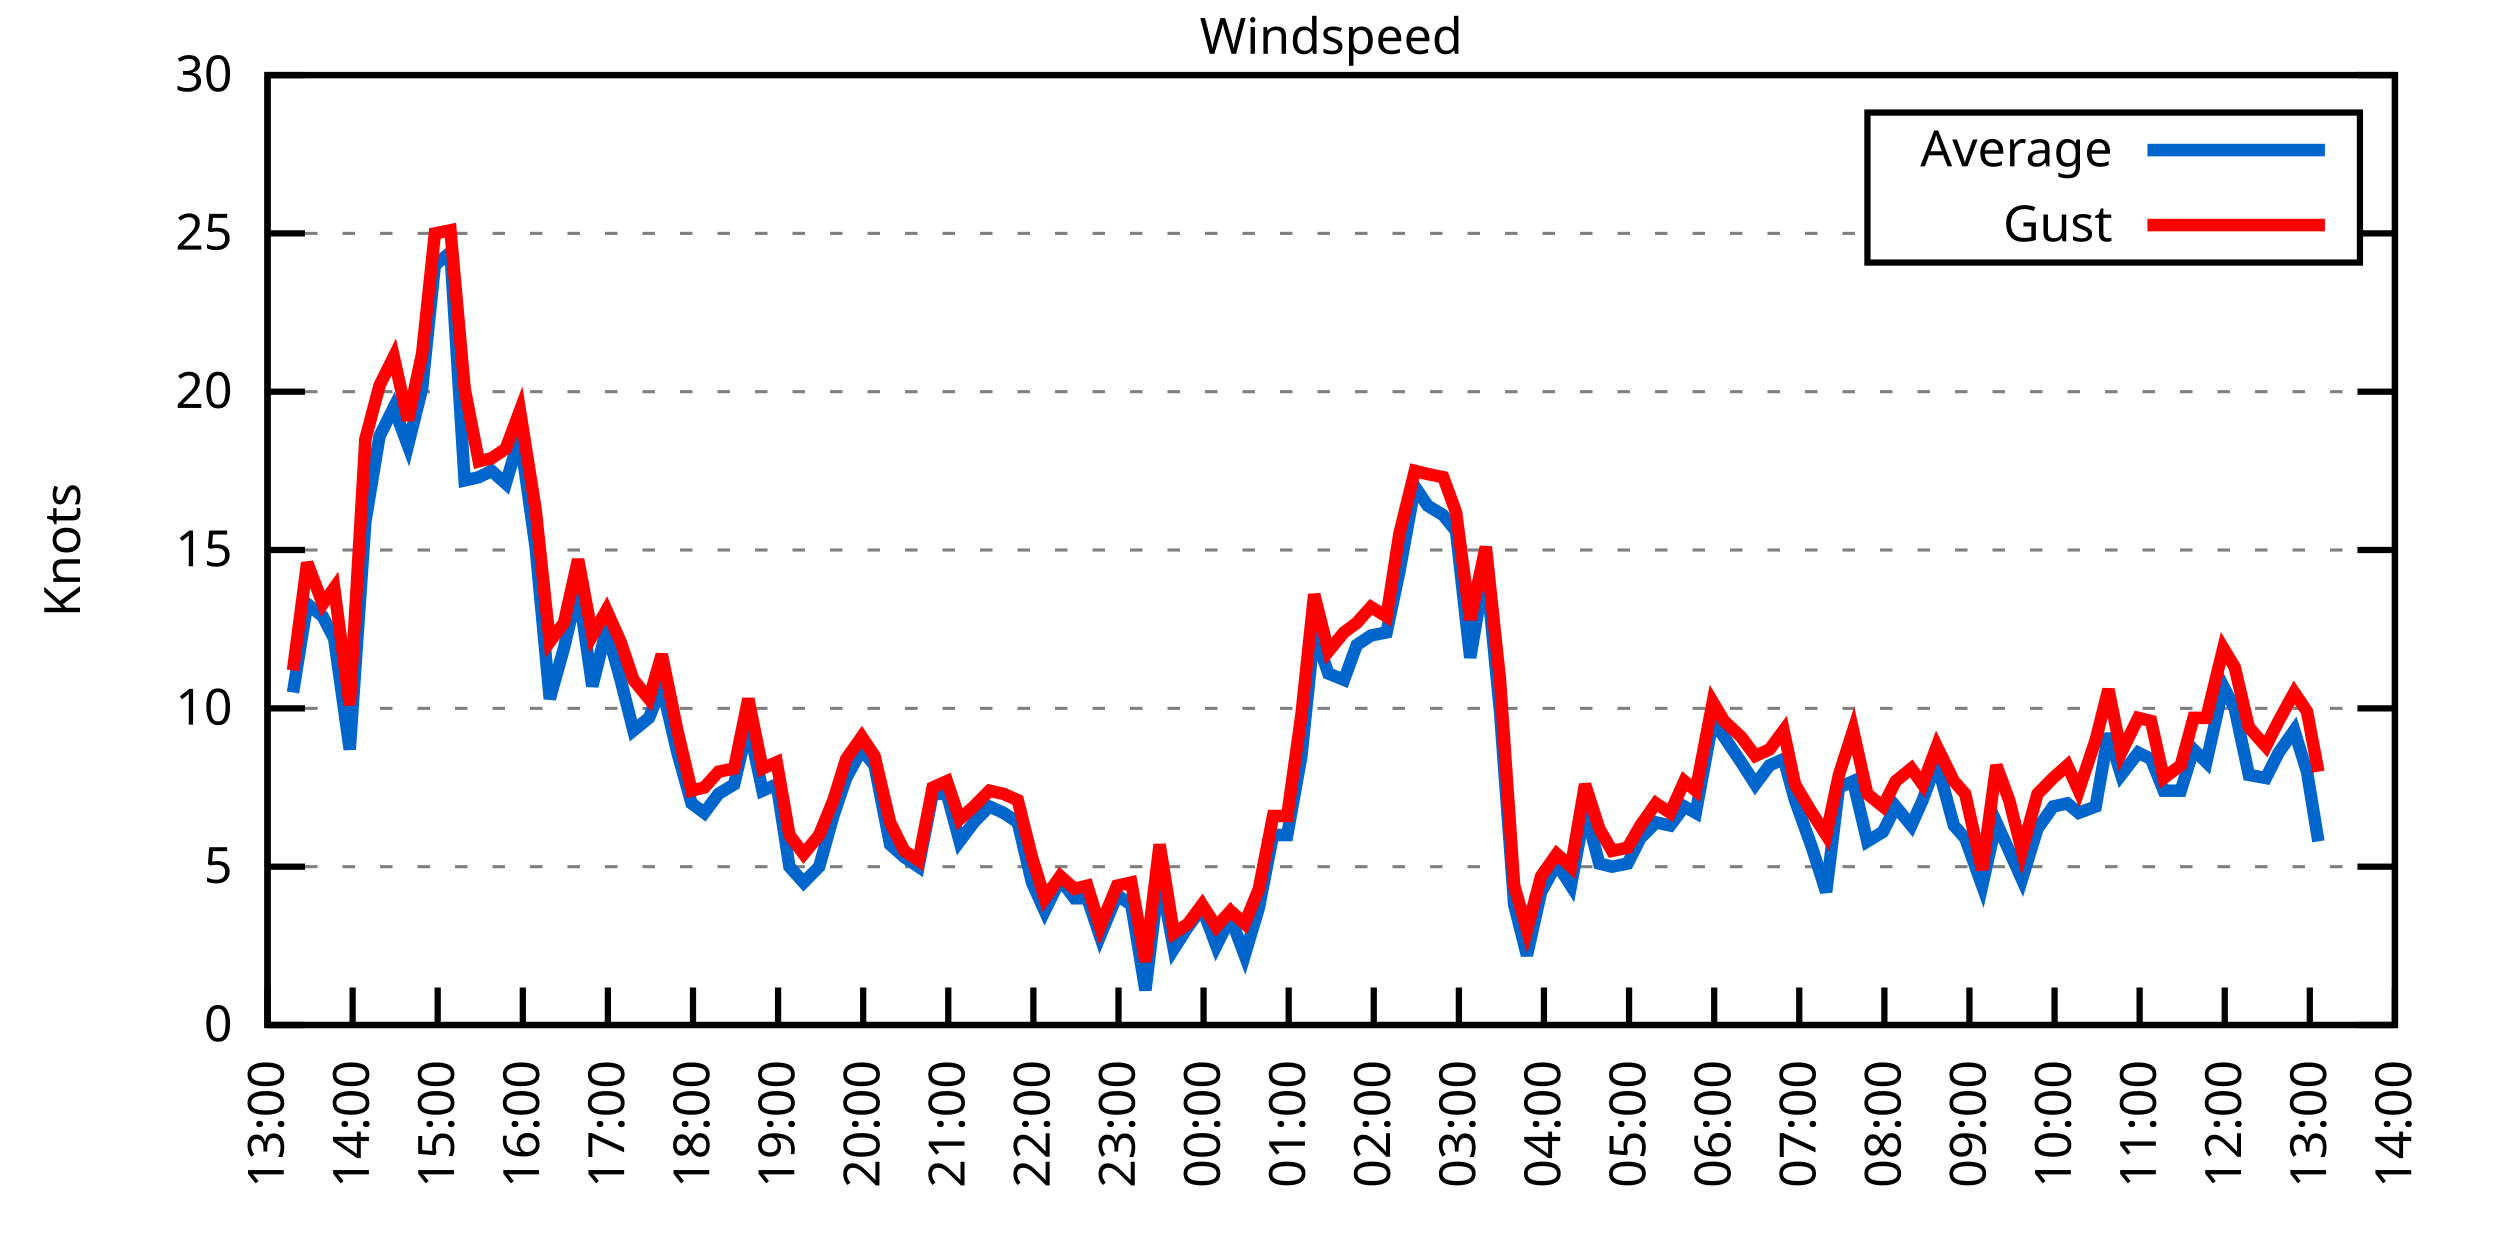
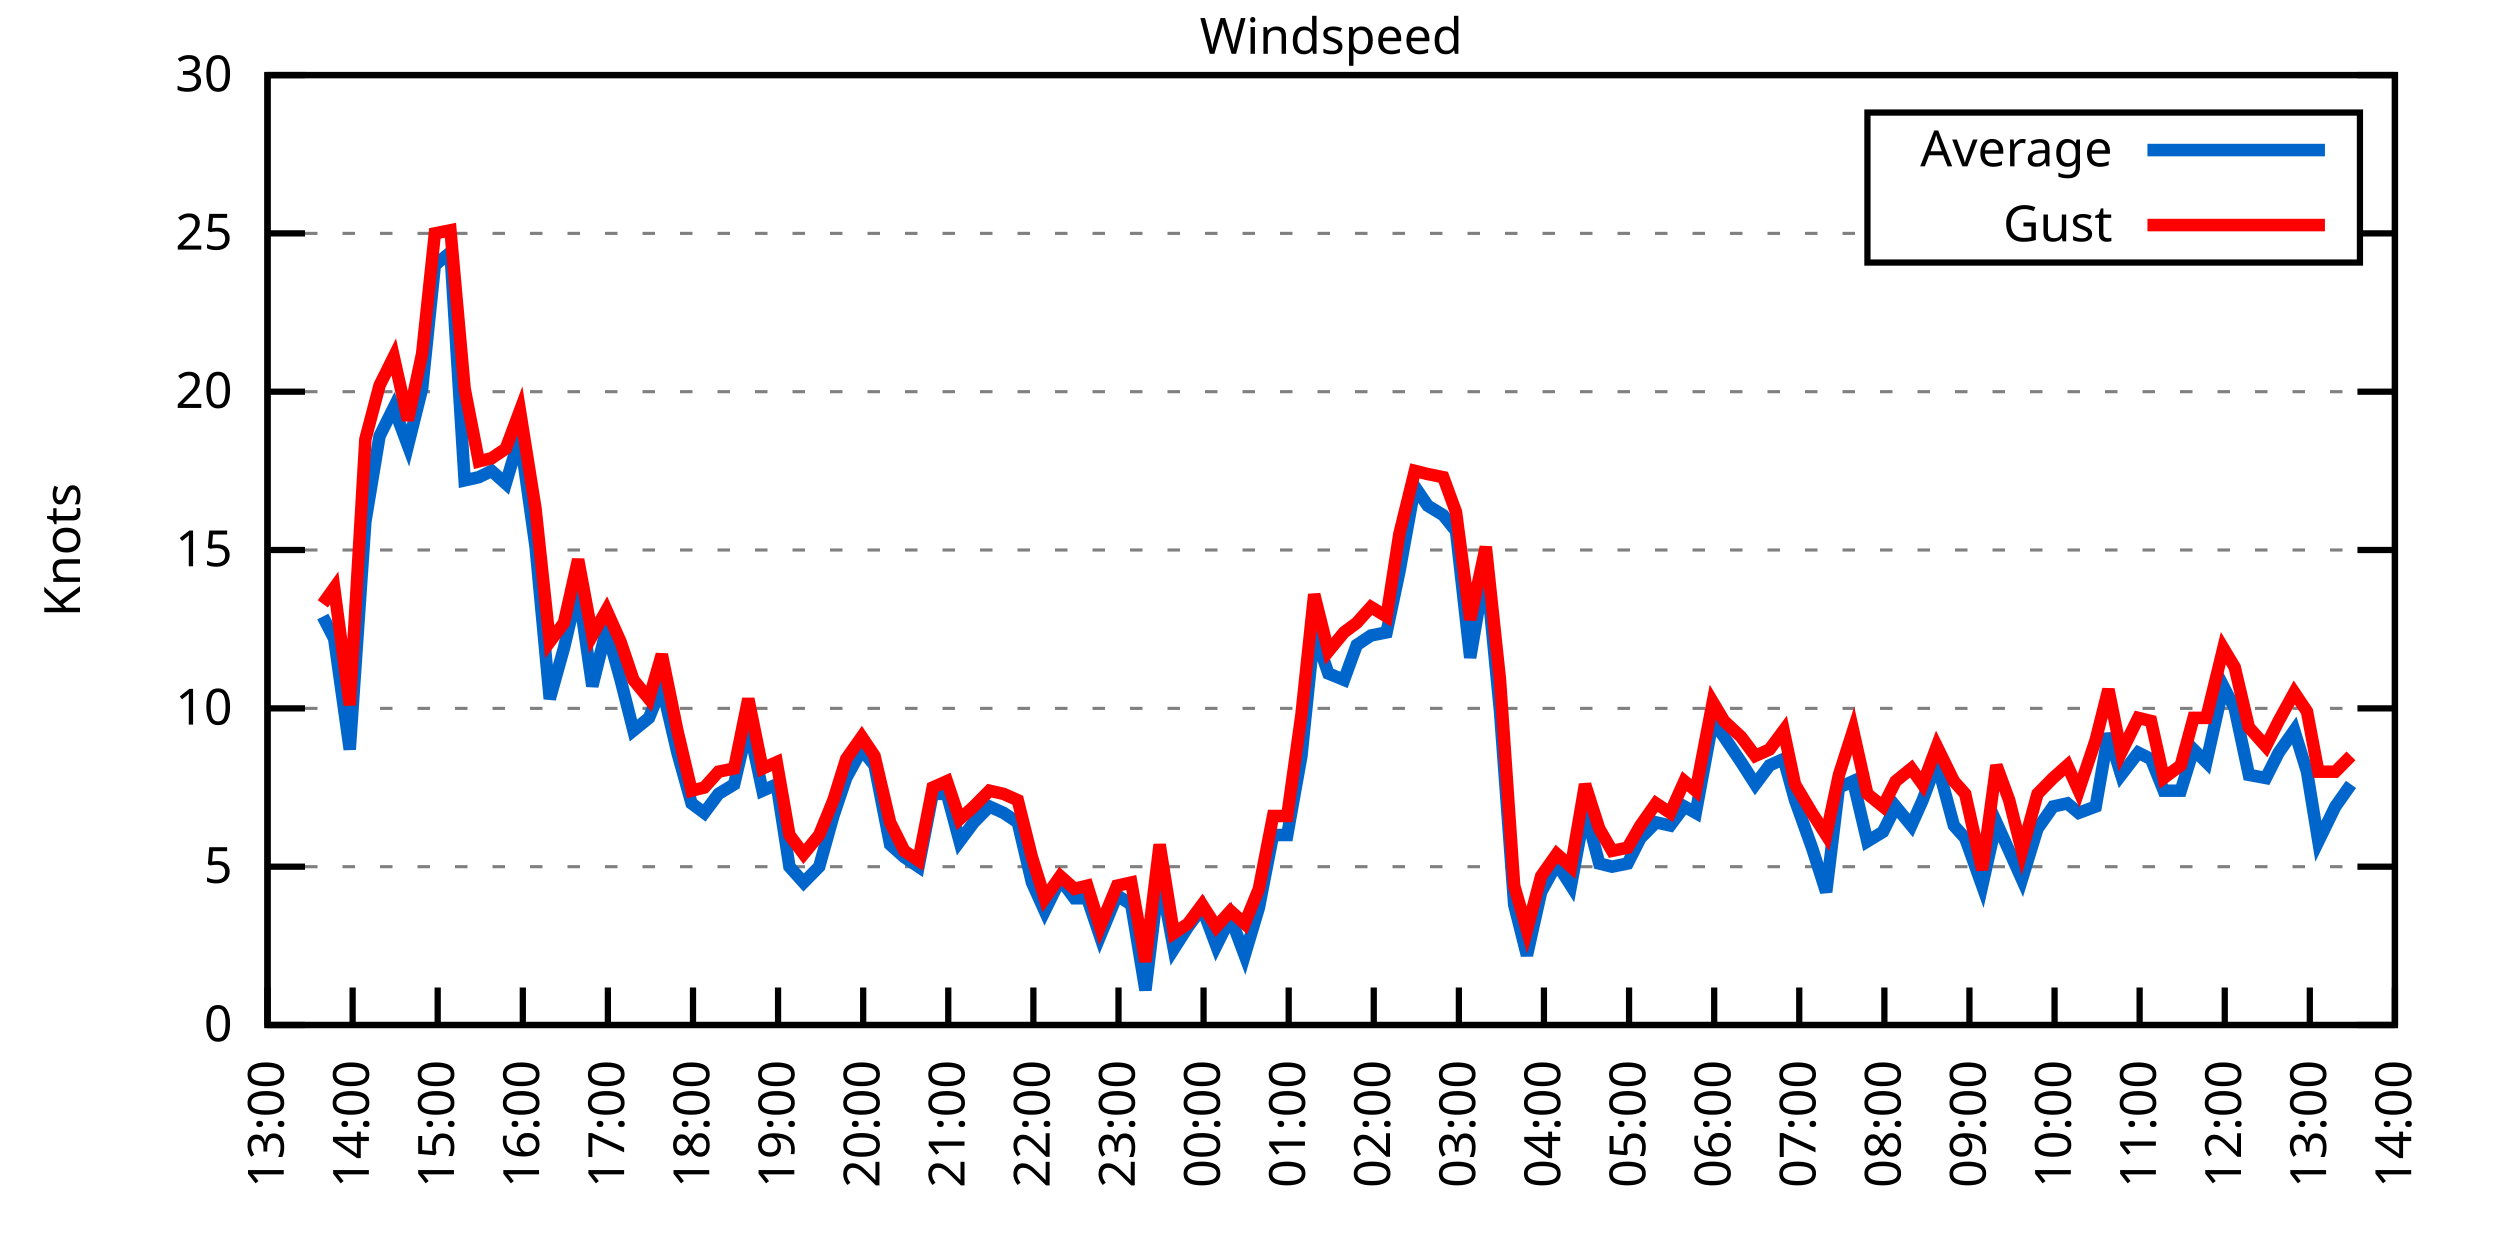
<svg xmlns="http://www.w3.org/2000/svg" xmlns:xlink="http://www.w3.org/1999/xlink" width="400" height="200" viewBox="0 0 400 200">
  <g id="gnuplot_canvas">
    <rect x="0" y="0" width="400" height="200" fill="none" />
    <defs>
      <circle id="gpDot" r="0.5" stroke-width="0.5" stroke="currentColor" />
      <path id="gpPt0" stroke-width="0.333" stroke="currentColor" d="M-1,0 h2 M0,-1 v2" />
      <path id="gpPt1" stroke-width="0.333" stroke="currentColor" d="M-1,-1 L1,1 M1,-1 L-1,1" />
      <path id="gpPt2" stroke-width="0.333" stroke="currentColor" d="M-1,0 L1,0 M0,-1 L0,1 M-1,-1 L1,1 M-1,1 L1,-1" />
      <rect id="gpPt3" stroke-width="0.333" stroke="currentColor" x="-1" y="-1" width="2" height="2" />
      <rect id="gpPt4" stroke-width="0.333" stroke="currentColor" fill="currentColor" x="-1" y="-1" width="2" height="2" />
      <circle id="gpPt5" stroke-width="0.333" stroke="currentColor" cx="0" cy="0" r="1" />
      <use xlink:href="#gpPt5" id="gpPt6" fill="currentColor" stroke="none" />
      <path id="gpPt7" stroke-width="0.333" stroke="currentColor" d="M0,-1.33 L-1.33,0.67 L1.33,0.67 z" />
      <use xlink:href="#gpPt7" id="gpPt8" fill="currentColor" stroke="none" />
      <use xlink:href="#gpPt7" id="gpPt9" stroke="currentColor" transform="rotate(180)" />
      <use xlink:href="#gpPt9" id="gpPt10" fill="currentColor" stroke="none" />
      <use xlink:href="#gpPt3" id="gpPt11" stroke="currentColor" transform="rotate(45)" />
      <use xlink:href="#gpPt11" id="gpPt12" fill="currentColor" stroke="none" />
      <path id="gpPt13" stroke-width="0.333" stroke="currentColor" d="M0,1.330 L1.265,0.411 L0.782,-1.067 L-0.782,-1.076 L-1.265,0.411 z" />
      <use xlink:href="#gpPt13" id="gpPt14" fill="currentColor" stroke="none" />
      <filter id="textbox" filterUnits="objectBoundingBox" x="0" y="0" height="1" width="1">
        <feFlood flood-color="white" flood-opacity="1" result="bgnd" />
        <feComposite in="SourceGraphic" in2="bgnd" operator="atop" />
      </filter>
      <filter id="greybox" filterUnits="objectBoundingBox" x="0" y="0" height="1" width="1">
        <feFlood flood-color="lightgrey" flood-opacity="1" result="grey" />
        <feComposite in="SourceGraphic" in2="grey" operator="atop" />
      </filter>
    </defs>
    <g fill="none" color="white" stroke="currentColor" stroke-width="1.00" stroke-linecap="butt" stroke-linejoin="miter">
</g>
    <g fill="none" color="black" stroke="currentColor" stroke-width="1.00" stroke-linecap="butt" stroke-linejoin="miter">
      <g stroke="none" shape-rendering="crispEdges">
        <polygon fill="rgb(255, 255, 255)" points="42.80,164.00 383.18,164.00 383.18,12.02 42.80,12.02 " />
      </g>
    </g>
    <g fill="none" color="black" stroke="currentColor" stroke-width="1.00" stroke-linecap="butt" stroke-linejoin="miter">
</g>
    <g fill="none" color="black" stroke="black" stroke-width="0.50" stroke-linecap="butt" stroke-linejoin="miter">
</g>
    <g fill="none" color="gray" stroke="currentColor" stroke-width="0.50" stroke-linecap="butt" stroke-linejoin="miter">
      <path stroke="gray" stroke-dasharray="2,4" class="gridline" d="M42.80,164.00 L383.19,164.00  " />
    </g>
    <g fill="none" color="gray" stroke="gray" stroke-width="1.00" stroke-linecap="butt" stroke-linejoin="miter">
</g>
    <g fill="none" color="black" stroke="currentColor" stroke-width="1.00" stroke-linecap="butt" stroke-linejoin="miter">
      <path stroke="black" d="M42.80,164.00 L48.80,164.00 M383.19,164.00 L377.19,164.00  " />
      <g transform="translate(37.20,166.60)" stroke="none" fill="black" font-family="Sans" font-size="8.00" text-anchor="end">
        <text>
          <tspan font-family="Sans"> 0</tspan>
        </text>
      </g>
    </g>
    <g fill="none" color="black" stroke="currentColor" stroke-width="1.00" stroke-linecap="butt" stroke-linejoin="miter">
</g>
    <g fill="none" color="black" stroke="black" stroke-width="0.50" stroke-linecap="butt" stroke-linejoin="miter">
</g>
    <g fill="none" color="gray" stroke="currentColor" stroke-width="0.50" stroke-linecap="butt" stroke-linejoin="miter">
      <path stroke="gray" stroke-dasharray="2,4" class="gridline" d="M42.80,138.67 L383.19,138.67  " />
    </g>
    <g fill="none" color="gray" stroke="gray" stroke-width="1.00" stroke-linecap="butt" stroke-linejoin="miter">
</g>
    <g fill="none" color="black" stroke="currentColor" stroke-width="1.00" stroke-linecap="butt" stroke-linejoin="miter">
      <path stroke="black" d="M42.80,138.67 L48.80,138.67 M383.19,138.67 L377.19,138.67  " />
      <g transform="translate(37.20,141.27)" stroke="none" fill="black" font-family="Sans" font-size="8.00" text-anchor="end">
        <text>
          <tspan font-family="Sans"> 5</tspan>
        </text>
      </g>
    </g>
    <g fill="none" color="black" stroke="currentColor" stroke-width="1.00" stroke-linecap="butt" stroke-linejoin="miter">
</g>
    <g fill="none" color="black" stroke="black" stroke-width="0.50" stroke-linecap="butt" stroke-linejoin="miter">
</g>
    <g fill="none" color="gray" stroke="currentColor" stroke-width="0.50" stroke-linecap="butt" stroke-linejoin="miter">
      <path stroke="gray" stroke-dasharray="2,4" class="gridline" d="M42.80,113.34 L383.19,113.34  " />
    </g>
    <g fill="none" color="gray" stroke="gray" stroke-width="1.00" stroke-linecap="butt" stroke-linejoin="miter">
</g>
    <g fill="none" color="black" stroke="currentColor" stroke-width="1.00" stroke-linecap="butt" stroke-linejoin="miter">
      <path stroke="black" d="M42.80,113.34 L48.80,113.34 M383.19,113.34 L377.19,113.34  " />
      <g transform="translate(37.20,115.94)" stroke="none" fill="black" font-family="Sans" font-size="8.00" text-anchor="end">
        <text>
          <tspan font-family="Sans"> 10</tspan>
        </text>
      </g>
    </g>
    <g fill="none" color="black" stroke="currentColor" stroke-width="1.00" stroke-linecap="butt" stroke-linejoin="miter">
</g>
    <g fill="none" color="black" stroke="black" stroke-width="0.50" stroke-linecap="butt" stroke-linejoin="miter">
</g>
    <g fill="none" color="gray" stroke="currentColor" stroke-width="0.50" stroke-linecap="butt" stroke-linejoin="miter">
      <path stroke="gray" stroke-dasharray="2,4" class="gridline" d="M42.80,88.00 L383.19,88.00  " />
    </g>
    <g fill="none" color="gray" stroke="gray" stroke-width="1.00" stroke-linecap="butt" stroke-linejoin="miter">
</g>
    <g fill="none" color="black" stroke="currentColor" stroke-width="1.00" stroke-linecap="butt" stroke-linejoin="miter">
      <path stroke="black" d="M42.80,88.00 L48.80,88.00 M383.19,88.00 L377.19,88.00  " />
      <g transform="translate(37.20,90.60)" stroke="none" fill="black" font-family="Sans" font-size="8.00" text-anchor="end">
        <text>
          <tspan font-family="Sans"> 15</tspan>
        </text>
      </g>
    </g>
    <g fill="none" color="black" stroke="currentColor" stroke-width="1.00" stroke-linecap="butt" stroke-linejoin="miter">
</g>
    <g fill="none" color="black" stroke="black" stroke-width="0.50" stroke-linecap="butt" stroke-linejoin="miter">
</g>
    <g fill="none" color="gray" stroke="currentColor" stroke-width="0.50" stroke-linecap="butt" stroke-linejoin="miter">
      <path stroke="gray" stroke-dasharray="2,4" class="gridline" d="M42.80,62.67 L383.19,62.67  " />
    </g>
    <g fill="none" color="gray" stroke="gray" stroke-width="1.00" stroke-linecap="butt" stroke-linejoin="miter">
</g>
    <g fill="none" color="black" stroke="currentColor" stroke-width="1.00" stroke-linecap="butt" stroke-linejoin="miter">
      <path stroke="black" d="M42.80,62.67 L48.80,62.67 M383.19,62.67 L377.19,62.67  " />
      <g transform="translate(37.20,65.27)" stroke="none" fill="black" font-family="Sans" font-size="8.00" text-anchor="end">
        <text>
          <tspan font-family="Sans"> 20</tspan>
        </text>
      </g>
    </g>
    <g fill="none" color="black" stroke="currentColor" stroke-width="1.00" stroke-linecap="butt" stroke-linejoin="miter">
</g>
    <g fill="none" color="black" stroke="black" stroke-width="0.50" stroke-linecap="butt" stroke-linejoin="miter">
</g>
    <g fill="none" color="gray" stroke="currentColor" stroke-width="0.50" stroke-linecap="butt" stroke-linejoin="miter">
      <path stroke="gray" stroke-dasharray="2,4" class="gridline" d="M42.80,37.34 L298.79,37.34 M377.59,37.34 L383.19,37.34  " />
    </g>
    <g fill="none" color="gray" stroke="gray" stroke-width="1.00" stroke-linecap="butt" stroke-linejoin="miter">
</g>
    <g fill="none" color="black" stroke="currentColor" stroke-width="1.00" stroke-linecap="butt" stroke-linejoin="miter">
      <path stroke="black" d="M42.80,37.34 L48.80,37.34 M383.19,37.34 L377.19,37.34  " />
      <g transform="translate(37.20,39.94)" stroke="none" fill="black" font-family="Sans" font-size="8.00" text-anchor="end">
        <text>
          <tspan font-family="Sans"> 25</tspan>
        </text>
      </g>
    </g>
    <g fill="none" color="black" stroke="currentColor" stroke-width="1.00" stroke-linecap="butt" stroke-linejoin="miter">
</g>
    <g fill="none" color="black" stroke="black" stroke-width="0.50" stroke-linecap="butt" stroke-linejoin="miter">
</g>
    <g fill="none" color="gray" stroke="currentColor" stroke-width="0.50" stroke-linecap="butt" stroke-linejoin="miter">
      <path stroke="gray" stroke-dasharray="2,4" class="gridline" d="M42.80,12.01 L383.19,12.01  " />
    </g>
    <g fill="none" color="gray" stroke="gray" stroke-width="1.00" stroke-linecap="butt" stroke-linejoin="miter">
</g>
    <g fill="none" color="black" stroke="currentColor" stroke-width="1.00" stroke-linecap="butt" stroke-linejoin="miter">
      <path stroke="black" d="M42.80,12.01 L48.80,12.01 M383.19,12.01 L377.19,12.01  " />
      <g transform="translate(37.20,14.61)" stroke="none" fill="black" font-family="Sans" font-size="8.00" text-anchor="end">
        <text>
          <tspan font-family="Sans"> 30</tspan>
        </text>
      </g>
    </g>
    <g fill="none" color="black" stroke="currentColor" stroke-width="1.00" stroke-linecap="butt" stroke-linejoin="miter">
      <path stroke="black" d="M42.80,164.00 L42.80,158.00  " />
      <g transform="translate(45.40,169.60) rotate(270.00)" stroke="none" fill="black" font-family="Sans" font-size="8.00" text-anchor="end">
        <text>
          <tspan font-family="Sans">13:00</tspan>
        </text>
      </g>
    </g>
    <g fill="none" color="black" stroke="currentColor" stroke-width="1.00" stroke-linecap="butt" stroke-linejoin="miter">
      <path stroke="black" d="M56.42,164.00 L56.42,158.00  " />
      <g transform="translate(59.02,169.60) rotate(270.00)" stroke="none" fill="black" font-family="Sans" font-size="8.00" text-anchor="end">
        <text>
          <tspan font-family="Sans">14:00</tspan>
        </text>
      </g>
    </g>
    <g fill="none" color="black" stroke="currentColor" stroke-width="1.00" stroke-linecap="butt" stroke-linejoin="miter">
      <path stroke="black" d="M70.03,164.00 L70.03,158.00  " />
      <g transform="translate(72.63,169.60) rotate(270.00)" stroke="none" fill="black" font-family="Sans" font-size="8.00" text-anchor="end">
        <text>
          <tspan font-family="Sans">15:00</tspan>
        </text>
      </g>
    </g>
    <g fill="none" color="black" stroke="currentColor" stroke-width="1.00" stroke-linecap="butt" stroke-linejoin="miter">
      <path stroke="black" d="M83.65,164.00 L83.65,158.00  " />
      <g transform="translate(86.25,169.60) rotate(270.00)" stroke="none" fill="black" font-family="Sans" font-size="8.00" text-anchor="end">
        <text>
          <tspan font-family="Sans">16:00</tspan>
        </text>
      </g>
    </g>
    <g fill="none" color="black" stroke="currentColor" stroke-width="1.00" stroke-linecap="butt" stroke-linejoin="miter">
      <path stroke="black" d="M97.26,164.00 L97.26,158.00  " />
      <g transform="translate(99.86,169.60) rotate(270.00)" stroke="none" fill="black" font-family="Sans" font-size="8.00" text-anchor="end">
        <text>
          <tspan font-family="Sans">17:00</tspan>
        </text>
      </g>
    </g>
    <g fill="none" color="black" stroke="currentColor" stroke-width="1.00" stroke-linecap="butt" stroke-linejoin="miter">
      <path stroke="black" d="M110.88,164.00 L110.88,158.00  " />
      <g transform="translate(113.48,169.60) rotate(270.00)" stroke="none" fill="black" font-family="Sans" font-size="8.00" text-anchor="end">
        <text>
          <tspan font-family="Sans">18:00</tspan>
        </text>
      </g>
    </g>
    <g fill="none" color="black" stroke="currentColor" stroke-width="1.00" stroke-linecap="butt" stroke-linejoin="miter">
      <path stroke="black" d="M124.49,164.00 L124.49,158.00  " />
      <g transform="translate(127.09,169.60) rotate(270.00)" stroke="none" fill="black" font-family="Sans" font-size="8.00" text-anchor="end">
        <text>
          <tspan font-family="Sans">19:00</tspan>
        </text>
      </g>
    </g>
    <g fill="none" color="black" stroke="currentColor" stroke-width="1.00" stroke-linecap="butt" stroke-linejoin="miter">
      <path stroke="black" d="M138.11,164.00 L138.11,158.00  " />
      <g transform="translate(140.71,169.60) rotate(270.00)" stroke="none" fill="black" font-family="Sans" font-size="8.00" text-anchor="end">
        <text>
          <tspan font-family="Sans">20:00</tspan>
        </text>
      </g>
    </g>
    <g fill="none" color="black" stroke="currentColor" stroke-width="1.00" stroke-linecap="butt" stroke-linejoin="miter">
      <path stroke="black" d="M151.72,164.00 L151.72,158.00  " />
      <g transform="translate(154.32,169.60) rotate(270.00)" stroke="none" fill="black" font-family="Sans" font-size="8.00" text-anchor="end">
        <text>
          <tspan font-family="Sans">21:00</tspan>
        </text>
      </g>
    </g>
    <g fill="none" color="black" stroke="currentColor" stroke-width="1.00" stroke-linecap="butt" stroke-linejoin="miter">
      <path stroke="black" d="M165.34,164.00 L165.34,158.00  " />
      <g transform="translate(167.94,169.60) rotate(270.00)" stroke="none" fill="black" font-family="Sans" font-size="8.00" text-anchor="end">
        <text>
          <tspan font-family="Sans">22:00</tspan>
        </text>
      </g>
    </g>
    <g fill="none" color="black" stroke="currentColor" stroke-width="1.00" stroke-linecap="butt" stroke-linejoin="miter">
      <path stroke="black" d="M178.96,164.00 L178.96,158.00  " />
      <g transform="translate(181.56,169.60) rotate(270.00)" stroke="none" fill="black" font-family="Sans" font-size="8.00" text-anchor="end">
        <text>
          <tspan font-family="Sans">23:00</tspan>
        </text>
      </g>
    </g>
    <g fill="none" color="black" stroke="currentColor" stroke-width="1.00" stroke-linecap="butt" stroke-linejoin="miter">
      <path stroke="black" d="M192.57,164.00 L192.57,158.00  " />
      <g transform="translate(195.17,169.60) rotate(270.00)" stroke="none" fill="black" font-family="Sans" font-size="8.00" text-anchor="end">
        <text>
          <tspan font-family="Sans">00:00</tspan>
        </text>
      </g>
    </g>
    <g fill="none" color="black" stroke="currentColor" stroke-width="1.00" stroke-linecap="butt" stroke-linejoin="miter">
      <path stroke="black" d="M206.19,164.00 L206.19,158.00  " />
      <g transform="translate(208.79,169.60) rotate(270.00)" stroke="none" fill="black" font-family="Sans" font-size="8.00" text-anchor="end">
        <text>
          <tspan font-family="Sans">01:00</tspan>
        </text>
      </g>
    </g>
    <g fill="none" color="black" stroke="currentColor" stroke-width="1.00" stroke-linecap="butt" stroke-linejoin="miter">
      <path stroke="black" d="M219.80,164.00 L219.80,158.00  " />
      <g transform="translate(222.40,169.60) rotate(270.00)" stroke="none" fill="black" font-family="Sans" font-size="8.00" text-anchor="end">
        <text>
          <tspan font-family="Sans">02:00</tspan>
        </text>
      </g>
    </g>
    <g fill="none" color="black" stroke="currentColor" stroke-width="1.00" stroke-linecap="butt" stroke-linejoin="miter">
      <path stroke="black" d="M233.42,164.00 L233.42,158.00  " />
      <g transform="translate(236.02,169.60) rotate(270.00)" stroke="none" fill="black" font-family="Sans" font-size="8.00" text-anchor="end">
        <text>
          <tspan font-family="Sans">03:00</tspan>
        </text>
      </g>
    </g>
    <g fill="none" color="black" stroke="currentColor" stroke-width="1.00" stroke-linecap="butt" stroke-linejoin="miter">
      <path stroke="black" d="M247.03,164.00 L247.03,158.00  " />
      <g transform="translate(249.63,169.60) rotate(270.00)" stroke="none" fill="black" font-family="Sans" font-size="8.00" text-anchor="end">
        <text>
          <tspan font-family="Sans">04:00</tspan>
        </text>
      </g>
    </g>
    <g fill="none" color="black" stroke="currentColor" stroke-width="1.00" stroke-linecap="butt" stroke-linejoin="miter">
      <path stroke="black" d="M260.65,164.00 L260.65,158.00  " />
      <g transform="translate(263.25,169.60) rotate(270.00)" stroke="none" fill="black" font-family="Sans" font-size="8.00" text-anchor="end">
        <text>
          <tspan font-family="Sans">05:00</tspan>
        </text>
      </g>
    </g>
    <g fill="none" color="black" stroke="currentColor" stroke-width="1.00" stroke-linecap="butt" stroke-linejoin="miter">
      <path stroke="black" d="M274.27,164.00 L274.27,158.00  " />
      <g transform="translate(276.87,169.60) rotate(270.00)" stroke="none" fill="black" font-family="Sans" font-size="8.00" text-anchor="end">
        <text>
          <tspan font-family="Sans">06:00</tspan>
        </text>
      </g>
    </g>
    <g fill="none" color="black" stroke="currentColor" stroke-width="1.00" stroke-linecap="butt" stroke-linejoin="miter">
      <path stroke="black" d="M287.88,164.00 L287.88,158.00  " />
      <g transform="translate(290.48,169.60) rotate(270.00)" stroke="none" fill="black" font-family="Sans" font-size="8.00" text-anchor="end">
        <text>
          <tspan font-family="Sans">07:00</tspan>
        </text>
      </g>
    </g>
    <g fill="none" color="black" stroke="currentColor" stroke-width="1.00" stroke-linecap="butt" stroke-linejoin="miter">
      <path stroke="black" d="M301.50,164.00 L301.50,158.00  " />
      <g transform="translate(304.10,169.60) rotate(270.00)" stroke="none" fill="black" font-family="Sans" font-size="8.00" text-anchor="end">
        <text>
          <tspan font-family="Sans">08:00</tspan>
        </text>
      </g>
    </g>
    <g fill="none" color="black" stroke="currentColor" stroke-width="1.00" stroke-linecap="butt" stroke-linejoin="miter">
      <path stroke="black" d="M315.11,164.00 L315.11,158.00  " />
      <g transform="translate(317.71,169.60) rotate(270.00)" stroke="none" fill="black" font-family="Sans" font-size="8.00" text-anchor="end">
        <text>
          <tspan font-family="Sans">09:00</tspan>
        </text>
      </g>
    </g>
    <g fill="none" color="black" stroke="currentColor" stroke-width="1.00" stroke-linecap="butt" stroke-linejoin="miter">
      <path stroke="black" d="M328.73,164.00 L328.73,158.00  " />
      <g transform="translate(331.33,169.60) rotate(270.00)" stroke="none" fill="black" font-family="Sans" font-size="8.00" text-anchor="end">
        <text>
          <tspan font-family="Sans">10:00</tspan>
        </text>
      </g>
    </g>
    <g fill="none" color="black" stroke="currentColor" stroke-width="1.00" stroke-linecap="butt" stroke-linejoin="miter">
      <path stroke="black" d="M342.34,164.00 L342.34,158.00  " />
      <g transform="translate(344.94,169.60) rotate(270.00)" stroke="none" fill="black" font-family="Sans" font-size="8.00" text-anchor="end">
        <text>
          <tspan font-family="Sans">11:00</tspan>
        </text>
      </g>
    </g>
    <g fill="none" color="black" stroke="currentColor" stroke-width="1.00" stroke-linecap="butt" stroke-linejoin="miter">
      <path stroke="black" d="M355.96,164.00 L355.96,158.00  " />
      <g transform="translate(358.56,169.60) rotate(270.00)" stroke="none" fill="black" font-family="Sans" font-size="8.00" text-anchor="end">
        <text>
          <tspan font-family="Sans">12:00</tspan>
        </text>
      </g>
    </g>
    <g fill="none" color="black" stroke="currentColor" stroke-width="1.00" stroke-linecap="butt" stroke-linejoin="miter">
      <path stroke="black" d="M369.57,164.00 L369.57,158.00  " />
      <g transform="translate(372.17,169.60) rotate(270.00)" stroke="none" fill="black" font-family="Sans" font-size="8.00" text-anchor="end">
        <text>
          <tspan font-family="Sans">13:00</tspan>
        </text>
      </g>
    </g>
    <g fill="none" color="black" stroke="currentColor" stroke-width="1.00" stroke-linecap="butt" stroke-linejoin="miter">
      <path stroke="black" d="M383.19,164.00 L383.19,158.00  " />
      <g transform="translate(385.79,169.60) rotate(270.00)" stroke="none" fill="black" font-family="Sans" font-size="8.00" text-anchor="end">
        <text>
          <tspan font-family="Sans">14:00</tspan>
        </text>
      </g>
    </g>
    <g fill="none" color="black" stroke="currentColor" stroke-width="1.00" stroke-linecap="butt" stroke-linejoin="miter">
</g>
    <g fill="none" color="black" stroke="currentColor" stroke-width="1.00" stroke-linecap="butt" stroke-linejoin="miter">
      <path stroke="black" d="M42.80,12.01 L42.80,164.00 L383.19,164.00 L383.19,12.01 L42.80,12.01 Z  " />
    </g>
    <g fill="none" color="black" stroke="currentColor" stroke-width="1.00" stroke-linecap="butt" stroke-linejoin="miter">
</g>
    <g fill="none" color="black" stroke="currentColor" stroke-width="1.00" stroke-linecap="butt" stroke-linejoin="miter">
      <path stroke="black" d="M298.79,42.01 L298.79,18.01 L377.59,18.01 L377.59,42.01 L298.79,42.01 Z  " />
    </g>
    <g id="Windspeed_plot_1">
      <g fill="none" color="white" stroke="black" stroke-width="2.00" stroke-linecap="butt" stroke-linejoin="miter">
</g>
      <g fill="none" color="black" stroke="currentColor" stroke-width="2.00" stroke-linecap="butt" stroke-linejoin="miter">
        <g transform="translate(337.99,26.61)" stroke="none" fill="black" font-family="Sans" font-size="8.00" text-anchor="end">
          <text>
            <tspan font-family="Sans">Average</tspan>
          </text>
        </g>
      </g>
      <g fill="none" color="black" stroke="currentColor" stroke-width="2.00" stroke-linecap="butt" stroke-linejoin="miter">
-         <path stroke="rgb(  0, 102, 204)" d="M343.59,24.01 L371.99,24.01 M46.88,110.80 L49.15,96.62 L51.65,98.64 L53.47,102.19 L55.96,119.92 L58.46,83.45   L60.73,69.77 L63.00,65.21 L65.27,71.29 L67.54,62.17 L69.58,42.41 L72.07,40.38 L74.34,76.86 L76.61,76.35   L78.65,75.34 L80.92,77.37 L83.19,69.77 L85.69,87.50 L87.96,111.82 L90.23,103.71 L92.50,94.08 L94.77,109.79   L97.04,100.67 L99.30,108.78 L101.35,116.88 L103.84,114.86 L105.89,109.79 L108.38,120.43 L110.65,128.54 L112.69,130.06   L114.96,127.02 L117.46,125.50 L119.73,115.87 L122.00,126.51 L124.27,125.50 L126.31,138.67 L128.58,141.20 L131.07,138.67   L133.34,130.56 L135.39,124.48 L137.88,119.92 L139.92,122.46 L142.42,135.12 L144.69,137.15 L146.96,138.67 L149.23,127.02   L151.50,127.02 L153.54,134.62 L155.81,131.58 L158.31,129.04 L160.57,130.06 L162.84,131.58 L165.11,141.20 L167.16,145.76   L169.65,140.69 L171.92,143.73 L173.96,143.73 L176.01,149.81 L178.73,143.23 L181.00,144.75 L183.27,158.43 L185.54,139.68   L187.81,151.84 L190.08,148.29 L192.34,145.25 L194.61,151.33 L196.88,146.77 L199.15,152.85 L201.42,145.25 L203.69,133.60   L205.96,133.60 L208.23,120.94 L210.27,101.18 L212.54,107.76 L215.04,108.78 L217.08,103.20 L219.35,101.68 L221.85,101.18   L223.89,91.55 L226.38,77.87 L228.43,80.91 L230.92,82.43 L232.96,84.97 L235.23,105.23 L237.73,90.54 L240.00,113.84   L242.27,144.75 L244.31,152.85 L246.58,142.72 L249.08,138.16 L251.35,141.71 L253.61,129.55 L255.88,138.16 L257.93,138.67   L260.42,138.16 L262.47,134.11 L264.96,131.58 L267.23,132.08 L269.50,129.04 L271.32,130.06 L274.04,115.36 L275.85,117.90   L278.58,121.95 L280.85,125.50 L283.12,122.46 L285.38,121.44 L287.20,128.03 L289.92,135.63 L292.19,142.72 L294.23,126.00   L296.50,124.99 L298.77,134.62 L301.27,133.10 L303.31,129.04 L305.81,132.08 L307.62,128.03 L309.89,121.95 L312.62,132.08   L314.43,134.11 L317.15,141.71 L319.42,131.58 L321.47,136.14 L323.51,140.69 L326.00,132.59 L328.50,129.04 L330.77,128.54   L332.59,130.06 L335.31,129.04 L337.35,117.39 L339.39,123.98 L342.12,120.43 L344.16,121.44 L346.20,126.51 L348.92,126.51   L350.97,119.92 L353.01,121.95 L355.73,109.79 L357.55,113.34 L359.82,123.98 L362.54,124.48 L364.58,120.43 L367.08,116.88   L369.12,123.47 L370.94,134.62  " />
+         <path stroke="rgb(  0, 102, 204)" d="M343.59,24.01 L371.99,24.01 M51.65,98.64 L53.47,102.19 L55.96,119.92 L58.46,83.45 L60.73,69.77 L63.00,65.21   L65.27,71.29 L67.54,62.17 L69.58,42.41 L72.07,40.38 L74.34,76.86 L76.61,76.35 L78.65,75.34 L80.92,77.37   L83.19,69.77 L85.69,87.50 L87.96,111.82 L90.23,103.71 L92.50,94.08 L94.77,109.79 L97.04,100.67 L99.30,108.78   L101.35,116.88 L103.84,114.86 L105.89,109.79 L108.38,120.43 L110.65,128.54 L112.69,130.06 L114.96,127.02 L117.46,125.50   L119.73,115.87 L122.00,126.51 L124.27,125.50 L126.31,138.67 L128.58,141.20 L131.07,138.67 L133.34,130.56 L135.39,124.48   L137.88,119.92 L139.92,122.46 L142.42,135.12 L144.69,137.15 L146.96,138.67 L149.23,127.02 L151.50,127.02 L153.54,134.62   L155.81,131.58 L158.31,129.04 L160.57,130.06 L162.84,131.58 L165.11,141.20 L167.16,145.76 L169.65,140.69 L171.92,143.73   L173.96,143.73 L176.01,149.81 L178.73,143.23 L181.00,144.75 L183.27,158.43 L185.54,139.68 L187.81,151.84 L190.08,148.29   L192.34,145.25 L194.61,151.33 L196.88,146.77 L199.15,152.85 L201.42,145.25 L203.69,133.60 L205.96,133.60 L208.23,120.94   L210.27,101.18 L212.54,107.76 L215.04,108.78 L217.08,103.20 L219.35,101.68 L221.85,101.18 L223.89,91.55 L226.38,77.87   L228.43,80.91 L230.92,82.43 L232.96,84.97 L235.23,105.23 L237.73,90.54 L240.00,113.84 L242.27,144.75 L244.31,152.85   L246.58,142.72 L249.08,138.16 L251.35,141.71 L253.61,129.55 L255.88,138.16 L257.93,138.67 L260.42,138.16 L262.47,134.11   L264.96,131.58 L267.23,132.08 L269.50,129.04 L271.32,130.06 L274.04,115.36 L275.85,117.90 L278.58,121.95 L280.85,125.50   L283.12,122.46 L285.38,121.44 L287.20,128.03 L289.92,135.63 L292.19,142.72 L294.23,126.00 L296.50,124.99 L298.77,134.62   L301.27,133.10 L303.31,129.04 L305.81,132.08 L307.62,128.03 L309.89,121.95 L312.62,132.08 L314.43,134.11 L317.15,141.71   L319.42,131.58 L321.47,136.14 L323.51,140.69 L326.00,132.59 L328.50,129.04 L330.77,128.54 L332.59,130.06 L335.31,129.04   L337.35,117.39 L339.39,123.98 L342.12,120.43 L344.16,121.44 L346.20,126.51 L348.92,126.51 L350.97,119.92 L353.01,121.95   L355.73,109.79 L357.55,113.34 L359.82,123.98 L362.54,124.48 L364.58,120.43 L367.08,116.88 L369.12,123.47 L370.94,134.62   L373.66,129.04 L376.16,125.50  " />
      </g>
    </g>
    <g id="Windspeed_plot_2">
      <g fill="none" color="black" stroke="currentColor" stroke-width="2.00" stroke-linecap="butt" stroke-linejoin="miter">
        <g transform="translate(337.99,38.61)" stroke="none" fill="black" font-family="Sans" font-size="8.00" text-anchor="end">
          <text>
            <tspan font-family="Sans">Gust</tspan>
          </text>
        </g>
      </g>
      <g fill="none" color="black" stroke="currentColor" stroke-width="2.00" stroke-linecap="butt" stroke-linejoin="miter">
-         <path stroke="rgb(255,   0,   0)" d="M343.59,36.01 L371.99,36.01 M46.88,107.26 L49.15,90.03 L51.65,96.62 L53.47,94.08 L55.96,112.83 L58.46,70.27   L60.73,61.66 L63.00,57.10 L65.27,67.23 L67.54,56.59 L69.58,37.34 L72.07,36.84 L74.34,62.17 L76.61,73.82   L78.65,73.31 L80.92,71.79 L83.19,65.71 L85.69,81.42 L87.96,102.70 L90.23,99.66 L92.50,89.52 L94.77,101.68   L97.04,97.63 L99.30,102.70 L101.35,108.78 L103.84,111.82 L105.89,104.72 L108.38,116.88 L110.65,126.51 L112.69,126.00   L114.96,123.47 L117.46,122.96 L119.73,111.82 L122.00,122.96 L124.27,121.95 L126.31,133.60 L128.58,136.64 L131.07,133.60   L133.34,128.03 L135.39,121.44 L137.88,117.90 L139.92,120.94 L142.42,131.58 L144.69,136.14 L146.96,137.66 L149.23,126.00   L151.50,124.99 L153.54,131.07 L155.81,129.04 L158.31,126.51 L160.57,127.02 L162.84,128.03 L165.11,137.15 L167.16,143.73   L169.65,140.19 L171.92,142.21 L173.96,141.71 L176.01,148.29 L178.73,141.71 L181.00,141.20 L183.27,153.87 L185.54,135.12   L187.81,149.31 L190.08,147.79 L192.34,144.75 L194.61,148.29 L196.88,145.76 L199.15,147.79 L201.42,142.21 L203.69,130.56   L205.96,130.56 L208.23,114.35 L210.27,95.10 L212.54,104.22 L215.04,101.18 L217.08,99.66 L219.35,97.12 L221.85,98.64   L223.89,85.47 L226.38,75.34 L228.43,75.85 L230.92,76.35 L232.96,81.93 L235.23,99.15 L237.73,87.50 L240.00,108.78   L242.27,141.71 L244.31,148.80 L246.58,140.19 L249.08,136.64 L251.35,138.67 L253.61,125.50 L255.88,132.59 L257.93,136.14   L260.42,135.63 L262.47,132.08 L264.96,128.54 L267.23,130.06 L269.50,124.99 L271.32,126.51 L274.04,112.32 L275.85,115.36   L278.58,117.90 L280.85,120.94 L283.12,119.92 L285.38,116.88 L287.20,125.50 L289.92,130.06 L292.19,133.60 L294.23,123.98   L296.50,116.88 L298.77,127.02 L301.27,129.04 L303.31,124.99 L305.81,122.96 L307.62,125.50 L309.89,119.42 L312.62,124.99   L314.43,127.02 L317.15,139.17 L319.42,122.46 L321.47,128.03 L323.51,136.14 L326.00,127.02 L328.50,124.48 L330.77,122.46   L332.59,126.51 L335.31,118.40 L337.35,110.30 L339.39,120.43 L342.12,114.86 L344.16,115.36 L346.20,124.48 L348.92,122.46   L350.97,114.86 L353.01,114.86 L355.73,103.71 L357.55,106.75 L359.82,116.38 L362.54,119.42 L364.58,115.36 L367.08,110.80   L369.12,113.84 L370.94,123.47  " />
+         <path stroke="rgb(255,   0,   0)" d="M343.59,36.01 L371.99,36.01 M51.65,96.62 L53.47,94.08 L55.96,112.83 L58.46,70.27 L60.73,61.66 L63.00,57.10   L65.27,67.23 L67.54,56.59 L69.58,37.34 L72.07,36.84 L74.34,62.17 L76.61,73.82 L78.65,73.31 L80.92,71.79   L83.19,65.71 L85.69,81.42 L87.96,102.70 L90.23,99.66 L92.50,89.52 L94.77,101.68 L97.04,97.63 L99.30,102.70   L101.35,108.78 L103.84,111.82 L105.89,104.72 L108.38,116.88 L110.65,126.51 L112.69,126.00 L114.96,123.47 L117.46,122.96   L119.73,111.82 L122.00,122.96 L124.27,121.95 L126.31,133.60 L128.58,136.64 L131.07,133.60 L133.34,128.03 L135.39,121.44   L137.88,117.90 L139.92,120.94 L142.42,131.58 L144.69,136.14 L146.96,137.66 L149.23,126.00 L151.50,124.99 L153.54,131.07   L155.81,129.04 L158.31,126.51 L160.57,127.02 L162.84,128.03 L165.11,137.15 L167.16,143.73 L169.65,140.19 L171.92,142.21   L173.96,141.71 L176.01,148.29 L178.73,141.71 L181.00,141.20 L183.27,153.87 L185.54,135.12 L187.81,149.31 L190.08,147.79   L192.34,144.75 L194.61,148.29 L196.88,145.76 L199.15,147.79 L201.42,142.21 L203.69,130.56 L205.96,130.56 L208.23,114.35   L210.27,95.10 L212.54,104.22 L215.04,101.18 L217.08,99.66 L219.35,97.12 L221.85,98.64 L223.89,85.47 L226.38,75.34   L228.43,75.85 L230.92,76.35 L232.96,81.93 L235.23,99.15 L237.73,87.50 L240.00,108.78 L242.27,141.71 L244.31,148.80   L246.58,140.19 L249.08,136.64 L251.35,138.67 L253.61,125.50 L255.88,132.59 L257.93,136.14 L260.42,135.63 L262.47,132.08   L264.96,128.54 L267.23,130.06 L269.50,124.99 L271.32,126.51 L274.04,112.32 L275.85,115.36 L278.58,117.90 L280.85,120.94   L283.12,119.92 L285.38,116.88 L287.20,125.50 L289.92,130.06 L292.19,133.60 L294.23,123.98 L296.50,116.88 L298.77,127.02   L301.27,129.04 L303.31,124.99 L305.81,122.96 L307.62,125.50 L309.89,119.42 L312.62,124.99 L314.43,127.02 L317.15,139.17   L319.42,122.46 L321.47,128.03 L323.51,136.14 L326.00,127.02 L328.50,124.48 L330.77,122.46 L332.59,126.51 L335.31,118.40   L337.35,110.30 L339.39,120.43 L342.12,114.86 L344.16,115.36 L346.20,124.48 L348.92,122.46 L350.97,114.86 L353.01,114.86   L355.73,103.71 L357.55,106.75 L359.82,116.38 L362.54,119.42 L364.58,115.36 L367.08,110.80 L369.12,113.84 L370.94,123.47   L373.66,123.47 L376.16,120.94  " />
      </g>
    </g>
    <g fill="none" color="black" stroke="currentColor" stroke-width="2.00" stroke-linecap="butt" stroke-linejoin="miter">
</g>
    <g fill="none" color="black" stroke="black" stroke-width="1.00" stroke-linecap="butt" stroke-linejoin="miter">
</g>
    <g fill="none" color="black" stroke="currentColor" stroke-width="1.00" stroke-linecap="butt" stroke-linejoin="miter">
      <path stroke="black" d="M42.80,12.01 L42.80,164.00 L383.19,164.00 L383.19,12.01 L42.80,12.01 Z  " />
      <g transform="translate(12.80,88.01) rotate(270.00)" stroke="none" fill="black" font-family="Sans" font-size="8.00" text-anchor="middle">
        <text>
          <tspan font-family="Sans">Knots</tspan>
        </text>
      </g>
    </g>
    <g fill="none" color="black" stroke="currentColor" stroke-width="1.00" stroke-linecap="butt" stroke-linejoin="miter">
</g>
    <g fill="none" color="black" stroke="currentColor" stroke-width="1.00" stroke-linecap="butt" stroke-linejoin="miter">
      <g transform="translate(212.99,8.61)" stroke="none" fill="black" font-family="Sans" font-size="8.00" text-anchor="middle">
        <text>
          <tspan font-family="Sans">Windspeed</tspan>
        </text>
      </g>
    </g>
    <g fill="none" color="black" stroke="currentColor" stroke-width="1.00" stroke-linecap="butt" stroke-linejoin="miter">
</g>
  </g>
</svg>
